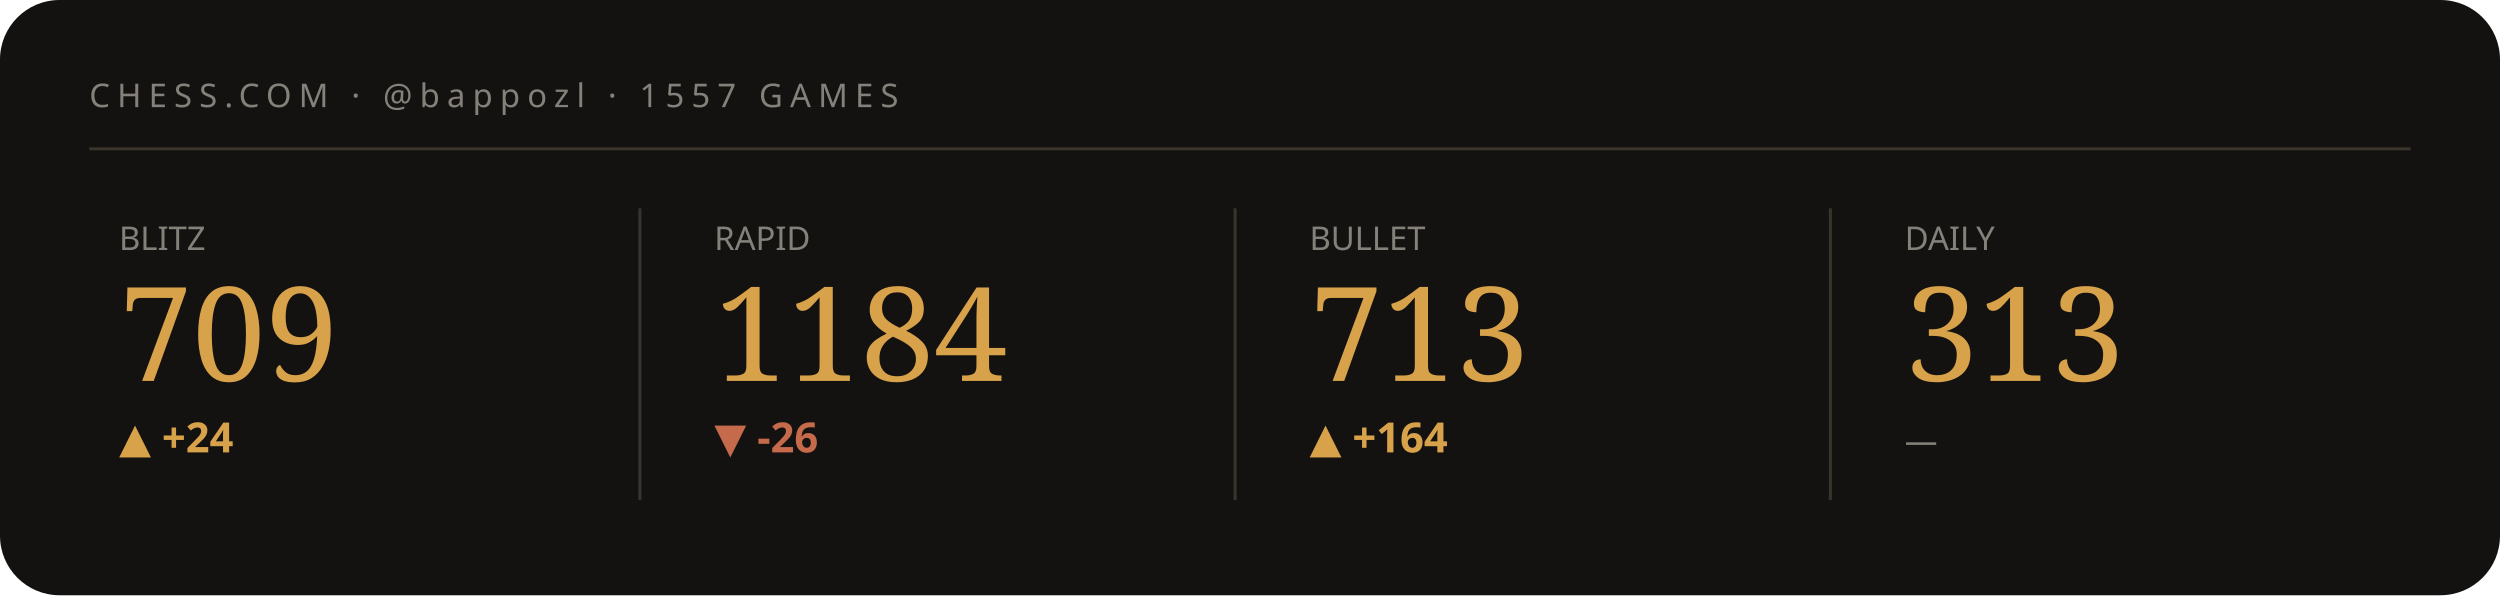
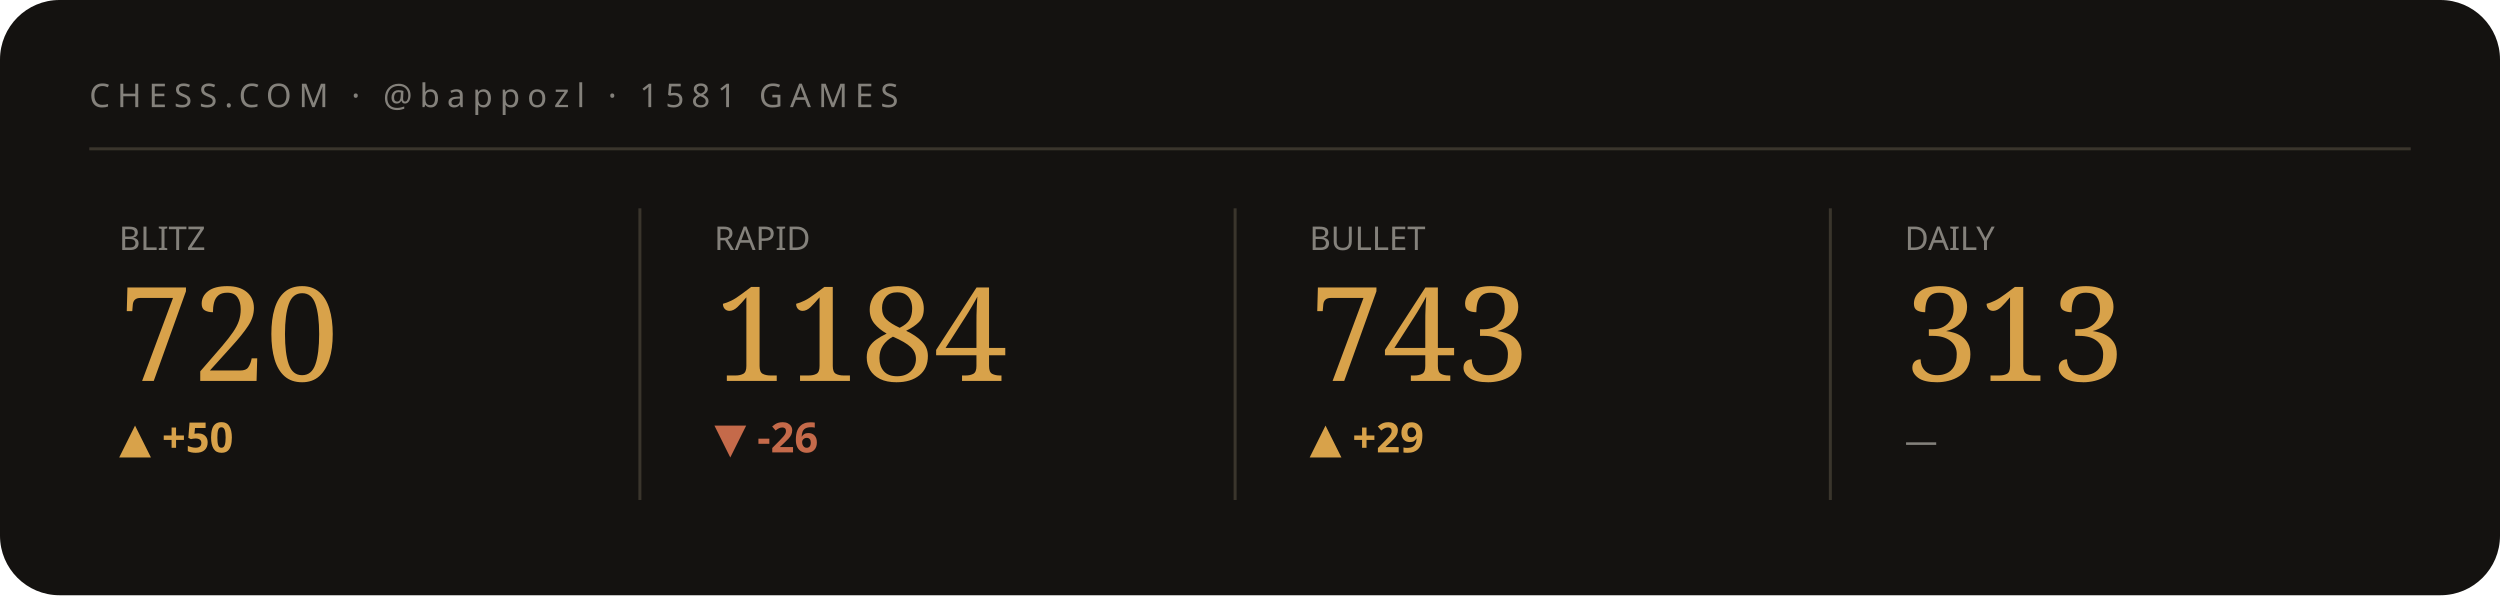
<svg xmlns="http://www.w3.org/2000/svg" viewBox="0 0 840 200" width="840" height="200" role="img" aria-label="Chess.com stats summary">
  <style>text{fill:#f3efe6}.bg{fill:#141210}.acc{fill:#d8a24a}.ln{stroke:#d8a24a}.area{fill:#d8a24a;opacity:.05}.peak{stroke:#d8a24a;opacity:.28}.chip{fill:#d8a24a;opacity:.14}.down{fill:#c56a4a}.rule{stroke:#3a352c}svg{font-family:'Space Grotesk',system-ui,sans-serif}.lbl{font-weight:600;font-size:11px;letter-spacing:.16em}.big{font-weight:700;font-size:34px;letter-spacing:-.02em}.mid{font-weight:600;font-size:14px}.mut{font-weight:500;font-size:11px;opacity:.5}.ser{font-family:'Instrument Serif',serif;font-weight:400;letter-spacing:0}.mono{font-family:'JetBrains Mono',monospace}.ln{fill:none;stroke-width:2.5;stroke-linecap:round;stroke-linejoin:round}.thin{stroke-width:1.6}.draw{stroke-dasharray:1200;stroke-dashoffset:1200;animation:draw 2.3s cubic-bezier(.6,.05,.2,1) forwards .25s}.dot{animation:pulse 2s ease-in-out infinite}.glow{animation:glow 3.4s ease-in-out infinite}.float{animation:float 6.5s ease-in-out infinite}.shim{animation:shim 3s ease-in-out infinite}@keyframes draw{to{stroke-dashoffset:0}}@keyframes pulse{0%,100%{r:4.5;opacity:1}50%{r:8;opacity:.45}}@keyframes glow{0%,100%{opacity:.14}50%{opacity:.34}}@keyframes float{0%,100%{transform:translateY(0)}50%{transform:translateY(-7px)}}@keyframes shim{0%,100%{opacity:.5}50%{opacity:1}}</style>
  <rect class="bg" width="840" height="200" rx="20" />
-   <text class="mut" x="30" y="36" style="letter-spacing:.22em">CHESS.COM · @bappozl · 1557 GAMES</text>
+   <text class="mut" x="30" y="36" style="letter-spacing:.22em">CHESS.COM · @bappozl · 1581 GAMES</text>
  <line class="rule" x1="30" y1="50" x2="810" y2="50" />
  <g>
    <text class="mut" x="40" y="84">BLITZ</text>
-     <text class="acc ser" x="40" y="128" style="font-size:44px">709</text>
-     <text class="acc mid" x="40" y="152">▲ +24</text>
-     <polyline class="ln thin draw" points="40.0,167.0 59.4,167.0 78.9,167.0 98.3,173.9 117.7,180.8 137.1,173.9 156.6,167.0 176.0,161.2" />
+     <text class="acc ser" x="40" y="128" style="font-size:44px">720</text>
+     <text class="acc mid" x="40" y="152">▲ +50</text>
+     <polyline class="ln thin draw" points="40.0,170.3 59.4,170.3 78.9,175.6 98.3,180.8 117.7,175.6 137.1,170.3 156.6,166.0 176.0,161.2" />
  </g>
  <line class="rule" x1="215" y1="70" x2="215" y2="168" />
  <g>
    <text class="mut" x="240" y="84">RAPID</text>
    <text class="acc ser" x="240" y="128" style="font-size:44px">1184</text>
    <text class="down mid" x="240" y="152">▼ -26</text>
    <polyline class="ln thin draw" points="240.0,161.2 259.4,169.4 278.9,175.7 298.3,168.4 317.7,175.7 337.1,173.6 356.6,171.5 376.0,180.8" />
  </g>
  <line class="rule" x1="415" y1="70" x2="415" y2="168" />
  <g>
    <text class="mut" x="440" y="84">BULLET</text>
-     <text class="acc ser" x="440" y="128" style="font-size:44px">713</text>
-     <text class="acc mid" x="440" y="152">▲ +164</text>
-     <polyline class="ln thin draw" points="440.0,177.5 459.4,168.3 478.9,161.2 498.3,171.5 517.7,180.8 537.1,173.7 556.6,173.2 576.0,166.1" />
+     <text class="acc ser" x="440" y="128" style="font-size:44px">743</text>
+     <text class="acc mid" x="440" y="152">▲ +29</text>
+     <polyline class="ln thin draw" points="440.0,161.2 459.4,166.9 478.9,173.5 498.3,167.7 517.7,174.3 537.1,180.8 556.6,174.3 576.0,167.7" />
  </g>
  <line class="rule" x1="615" y1="70" x2="615" y2="168" />
  <g>
    <text class="mut" x="640" y="84">DAILY</text>
    <text class="acc ser" x="640" y="128" style="font-size:44px">313</text>
    <text class="mut mid" x="640" y="152">—</text>
  </g>
</svg>
